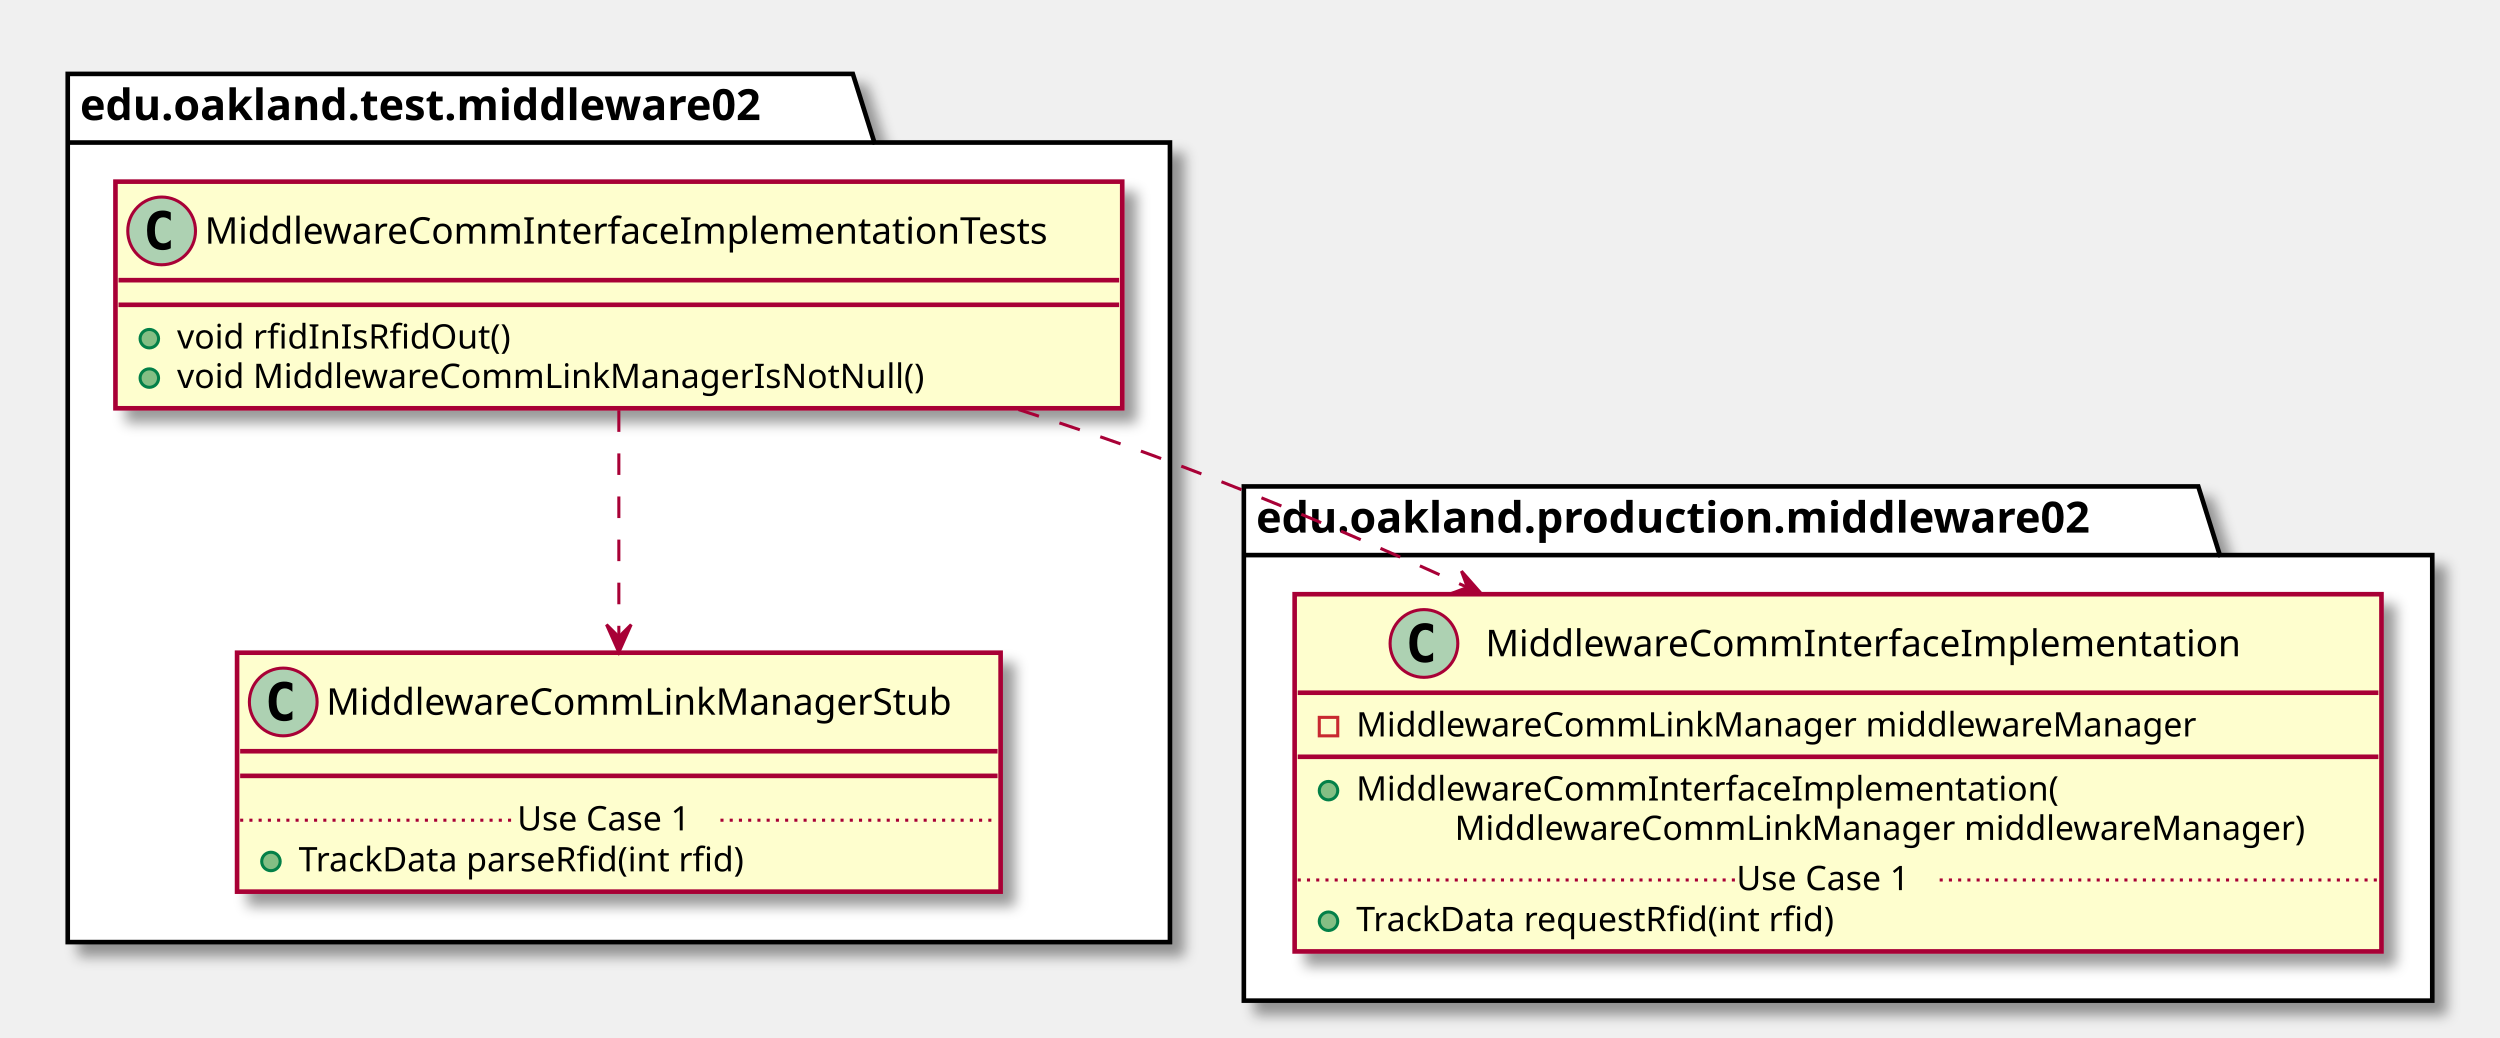
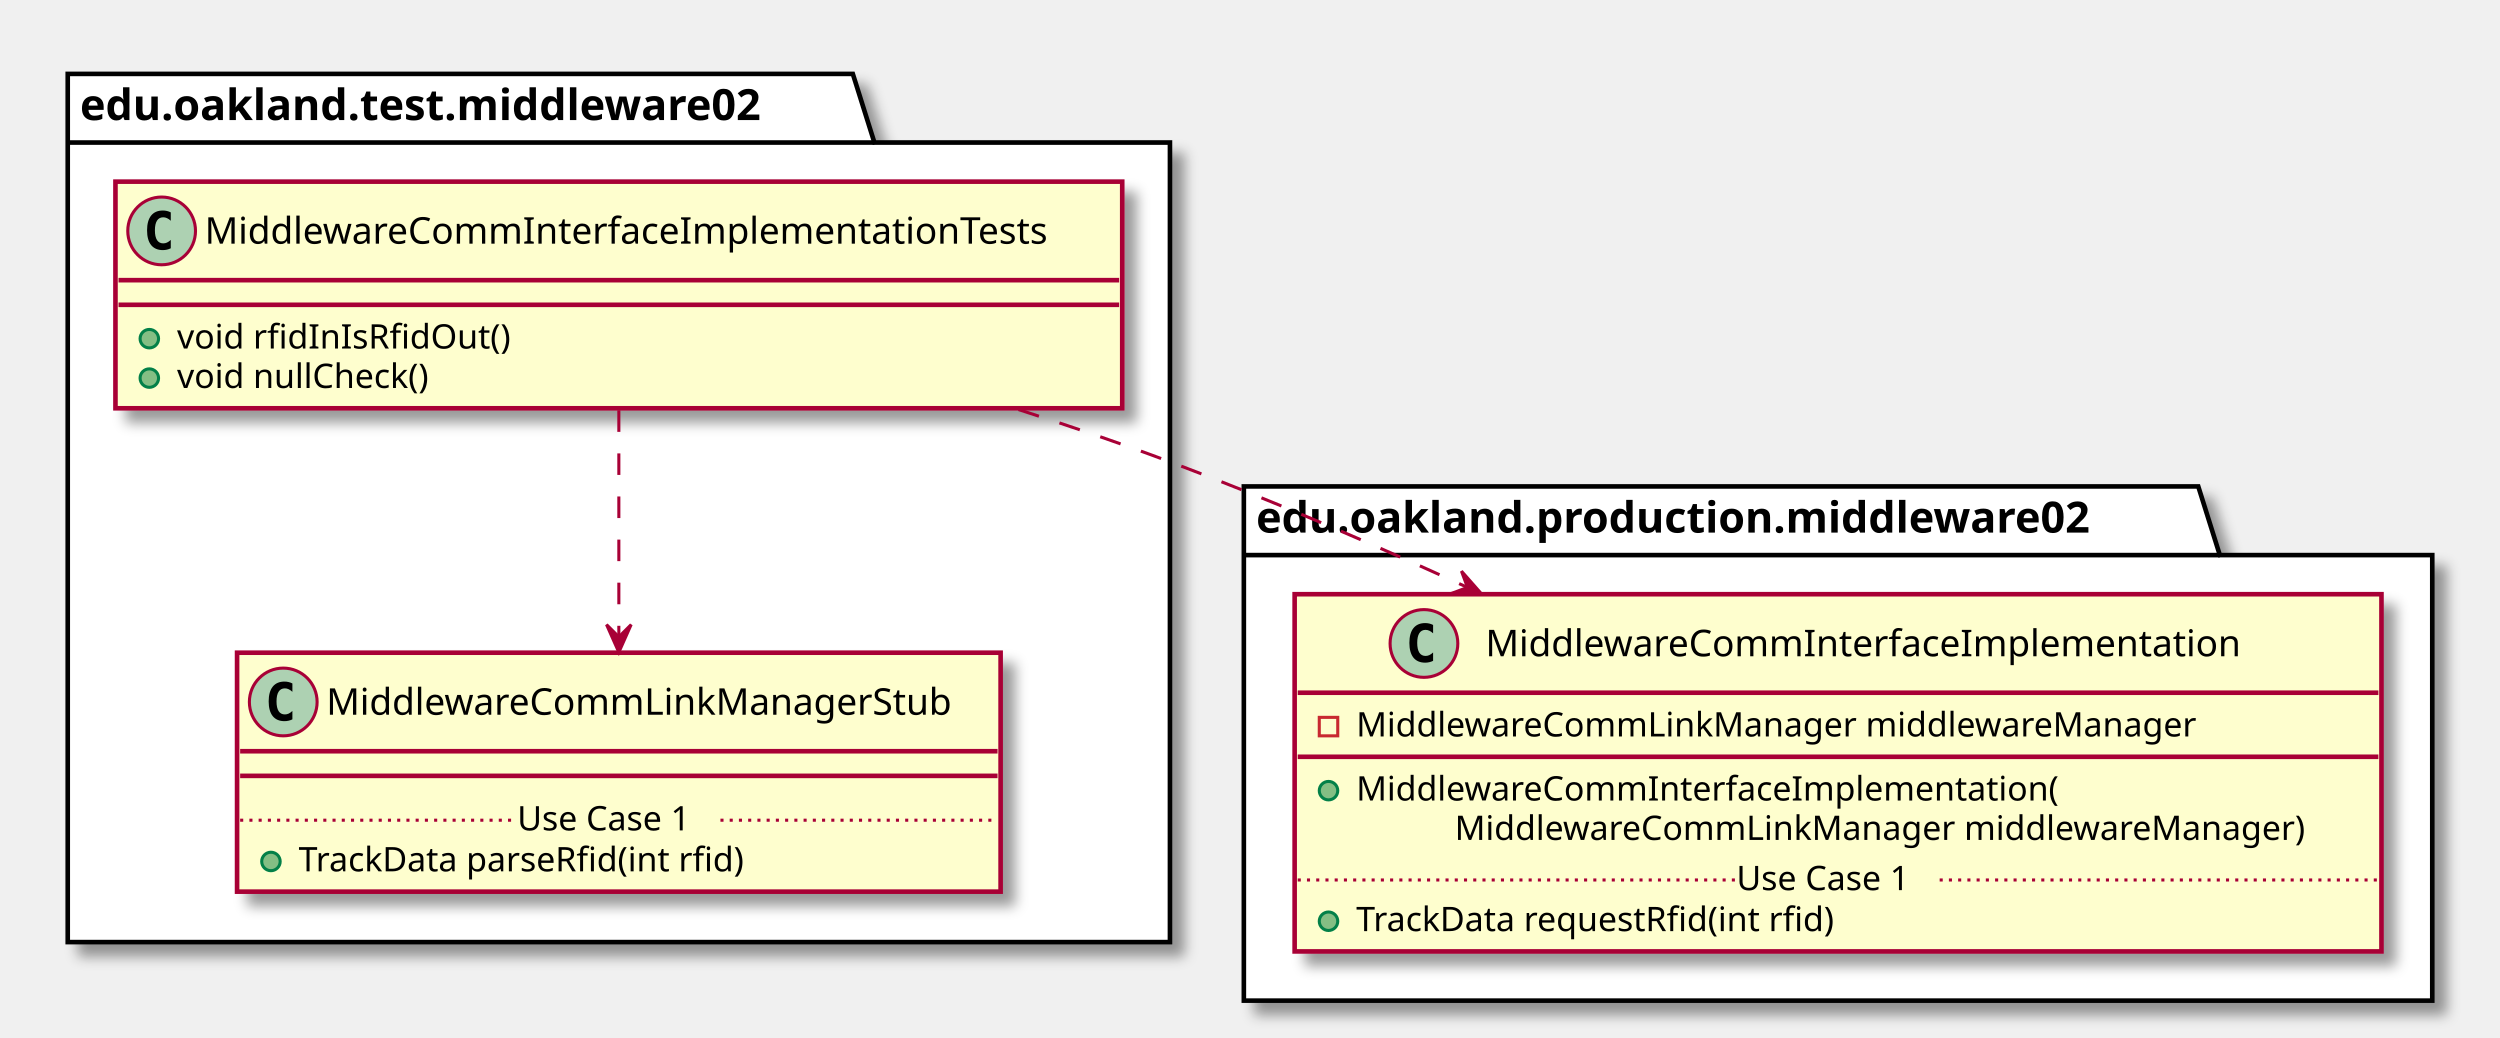
<svg xmlns="http://www.w3.org/2000/svg" contentScriptType="application/ecmascript" contentStyleType="text/css" height="337px" preserveAspectRatio="none" style="width:812px;height:337px;" version="1.1" viewBox="0 0 812 337" width="812px" zoomAndPan="magnify">
  <defs>
-     <filter height="300%" id="fshvjaud0l5hv" width="300%" x="-1" y="-1">
+     <filter height="300%" id="f16mvpk6hh0tjt" width="300%" x="-1" y="-1">
      <feGaussianBlur result="blurOut" stdDeviation="2.0" />
      <feColorMatrix in="blurOut" result="blurOut2" type="matrix" values="0 0 0 0 0 0 0 0 0 0 0 0 0 0 0 0 0 0 .4 0" />
      <feOffset dx="4.0" dy="4.0" in="blurOut2" result="blurOut3" />
      <feBlend in="SourceGraphic" in2="blurOut3" mode="normal" />
    </filter>
  </defs>
  <g>
-     <polygon fill="#FFFFFF" filter="url(#fshvjaud0l5hv)" points="22,24,277,24,284,46.297,380,46.297,380,306,22,306,22,24" style="stroke: #000000; stroke-width: 1.5;" />
+     <polygon fill="#FFFFFF" filter="url(#f16mvpk6hh0tjt)" points="22,24,277,24,284,46.297,380,46.297,380,306,22,306,22,24" style="stroke: #000000; stroke-width: 1.5;" />
    <line style="stroke: #000000; stroke-width: 1.5;" x1="22" x2="284" y1="46.297" y2="46.297" />
    <text fill="#000000" font-family="sans-serif" font-size="14" font-weight="bold" lengthAdjust="spacingAndGlyphs" textLength="249" x="26" y="38.995">edu.oakland.test.middleware02</text>
-     <polygon fill="#FFFFFF" filter="url(#fshvjaud0l5hv)" points="404,158,714,158,721,180.297,790,180.297,790,325,404,325,404,158" style="stroke: #000000; stroke-width: 1.5;" />
+     <polygon fill="#FFFFFF" filter="url(#f16mvpk6hh0tjt)" points="404,158,714,158,721,180.297,790,180.297,790,325,404,325,404,158" style="stroke: #000000; stroke-width: 1.5;" />
    <line style="stroke: #000000; stroke-width: 1.5;" x1="404" x2="721" y1="180.297" y2="180.297" />
    <text fill="#000000" font-family="sans-serif" font-size="14" font-weight="bold" lengthAdjust="spacingAndGlyphs" textLength="304" x="408" y="172.995">edu.oakland.production.middleware02</text>
-     <rect fill="#FEFECE" filter="url(#fshvjaud0l5hv)" height="73.609" id="MiddlewareCommInterfaceImplementationTests" style="stroke: #A80036; stroke-width: 1.5;" width="327" x="37.5" y="59" />
+     <rect fill="#FEFECE" filter="url(#f16mvpk6hh0tjt)" height="73.609" id="MiddlewareCommInterfaceImplementationTests" style="stroke: #A80036; stroke-width: 1.5;" width="327" x="37.5" y="59" />
    <ellipse cx="52.5" cy="75" fill="#ADD1B2" rx="11" ry="11" style="stroke: #A80036; stroke-width: 1.0;" />
    <path d="M55.469,80.641 Q54.891,80.938 54.25,81.078 Q53.609,81.234 52.906,81.234 Q50.406,81.234 49.078,79.594 Q47.766,77.938 47.766,74.812 Q47.766,71.688 49.078,70.031 Q50.406,68.375 52.906,68.375 Q53.609,68.375 54.25,68.531 Q54.906,68.688 55.469,68.984 L55.469,71.703 Q54.844,71.125 54.25,70.859 Q53.656,70.578 53.031,70.578 Q51.688,70.578 51,71.656 Q50.312,72.719 50.312,74.812 Q50.312,76.906 51,77.984 Q51.688,79.047 53.031,79.047 Q53.656,79.047 54.25,78.781 Q54.844,78.5 55.469,77.922 L55.469,80.641 Z " />
    <text fill="#000000" font-family="sans-serif" font-size="12" lengthAdjust="spacingAndGlyphs" textLength="295" x="66.5" y="79.154">MiddlewareCommInterfaceImplementationTests</text>
    <line style="stroke: #A80036; stroke-width: 1.5;" x1="38.5" x2="363.5" y1="91" y2="91" />
    <line style="stroke: #A80036; stroke-width: 1.5;" x1="38.5" x2="363.5" y1="99" y2="99" />
    <ellipse cx="48.5" cy="110" fill="#84BE84" rx="3" ry="3" style="stroke: #038048; stroke-width: 1.0;" />
    <text fill="#000000" font-family="sans-serif" font-size="11" lengthAdjust="spacingAndGlyphs" textLength="115" x="57.5" y="113.21">void rfidInIsRfidOut()</text>
    <ellipse cx="48.5" cy="122.805" fill="#84BE84" rx="3" ry="3" style="stroke: #038048; stroke-width: 1.0;" />
-     <text fill="#000000" font-family="sans-serif" font-size="11" lengthAdjust="spacingAndGlyphs" textLength="257" x="57.5" y="126.015">void MiddlewareCommLinkManagerIsNotNull()</text>
-     <rect fill="#FEFECE" filter="url(#fshvjaud0l5hv)" height="77.609" id="MiddlewareCommLinkManagerStub" style="stroke: #A80036; stroke-width: 1.5;" width="248" x="77" y="212" />
+     <text fill="#000000" font-family="sans-serif" font-size="11" lengthAdjust="spacingAndGlyphs" textLength="89" x="57.5" y="126.015">void nullCheck()</text>
+     <rect fill="#FEFECE" filter="url(#f16mvpk6hh0tjt)" height="77.609" id="MiddlewareCommLinkManagerStub" style="stroke: #A80036; stroke-width: 1.5;" width="248" x="77" y="212" />
    <ellipse cx="92" cy="228" fill="#ADD1B2" rx="11" ry="11" style="stroke: #A80036; stroke-width: 1.0;" />
    <path d="M94.969,233.641 Q94.391,233.938 93.75,234.078 Q93.109,234.234 92.406,234.234 Q89.906,234.234 88.578,232.594 Q87.266,230.938 87.266,227.812 Q87.266,224.688 88.578,223.031 Q89.906,221.375 92.406,221.375 Q93.109,221.375 93.75,221.531 Q94.406,221.688 94.969,221.984 L94.969,224.703 Q94.344,224.125 93.75,223.859 Q93.156,223.578 92.531,223.578 Q91.188,223.578 90.5,224.656 Q89.812,225.719 89.812,227.812 Q89.812,229.906 90.5,230.984 Q91.188,232.047 92.531,232.047 Q93.156,232.047 93.75,231.781 Q94.344,231.5 94.969,230.922 L94.969,233.641 Z " />
    <text fill="#000000" font-family="sans-serif" font-size="12" lengthAdjust="spacingAndGlyphs" textLength="216" x="106" y="232.154">MiddlewareCommLinkManagerStub</text>
    <line style="stroke: #A80036; stroke-width: 1.5;" x1="78" x2="324" y1="244" y2="244" />
    <line style="stroke: #A80036; stroke-width: 1.5;" x1="78" x2="324" y1="252" y2="252" />
    <ellipse cx="88" cy="279.805" fill="#84BE84" rx="3" ry="3" style="stroke: #038048; stroke-width: 1.0;" />
    <text fill="#000000" font-family="sans-serif" font-size="11" lengthAdjust="spacingAndGlyphs" textLength="160" x="97" y="283.015">TrackData parseRfid(int rfid)</text>
    <line style="stroke: #A80036; stroke-width: 1.0; stroke-dasharray: 1.0,2.0;" x1="78" x2="168" y1="266.402" y2="266.402" />
    <text fill="#000000" font-family="sans-serif" font-size="11" lengthAdjust="spacingAndGlyphs" textLength="66" x="168" y="269.71">Use Case 1</text>
    <line style="stroke: #A80036; stroke-width: 1.0; stroke-dasharray: 1.0,2.0;" x1="234" x2="324" y1="266.402" y2="266.402" />
-     <rect fill="#FEFECE" filter="url(#fshvjaud0l5hv)" height="116.023" id="MiddlewareCommInterfaceImplementation" style="stroke: #A80036; stroke-width: 1.5;" width="353" x="420.5" y="193" />
+     <rect fill="#FEFECE" filter="url(#f16mvpk6hh0tjt)" height="116.023" id="MiddlewareCommInterfaceImplementation" style="stroke: #A80036; stroke-width: 1.5;" width="353" x="420.5" y="193" />
    <ellipse cx="462.5" cy="209" fill="#ADD1B2" rx="11" ry="11" style="stroke: #A80036; stroke-width: 1.0;" />
    <path d="M465.469,214.641 Q464.891,214.938 464.25,215.078 Q463.609,215.234 462.906,215.234 Q460.406,215.234 459.078,213.594 Q457.766,211.938 457.766,208.812 Q457.766,205.688 459.078,204.031 Q460.406,202.375 462.906,202.375 Q463.609,202.375 464.25,202.531 Q464.906,202.688 465.469,202.984 L465.469,205.703 Q464.844,205.125 464.25,204.859 Q463.656,204.578 463.031,204.578 Q461.688,204.578 461,205.656 Q460.312,206.719 460.312,208.812 Q460.312,210.906 461,211.984 Q461.688,213.047 463.031,213.047 Q463.656,213.047 464.25,212.781 Q464.844,212.5 465.469,211.922 L465.469,214.641 Z " />
    <text fill="#000000" font-family="sans-serif" font-size="12" lengthAdjust="spacingAndGlyphs" textLength="261" x="482.5" y="213.154">MiddlewareCommInterfaceImplementation</text>
    <line style="stroke: #A80036; stroke-width: 1.5;" x1="421.5" x2="772.5" y1="225" y2="225" />
    <rect fill="none" height="6" style="stroke: #C82930; stroke-width: 1.0;" width="6" x="428.5" y="233" />
    <text fill="#000000" font-family="sans-serif" font-size="11" lengthAdjust="spacingAndGlyphs" textLength="291" x="440.5" y="239.21">MiddlewareCommLinkManager middlewareManager</text>
    <line style="stroke: #A80036; stroke-width: 1.5;" x1="421.5" x2="772.5" y1="245.805" y2="245.805" />
    <ellipse cx="431.5" cy="256.805" fill="#84BE84" rx="3" ry="3" style="stroke: #038048; stroke-width: 1.0;" />
    <text fill="#000000" font-family="sans-serif" font-size="11" lengthAdjust="spacingAndGlyphs" textLength="243" x="440.5" y="260.015">MiddlewareCommInterfaceImplementation(</text>
    <text fill="#000000" font-family="sans-serif" font-size="11" lengthAdjust="spacingAndGlyphs" textLength="295" x="472.5" y="272.82">MiddlewareCommLinkManager middlewareManager)</text>
    <ellipse cx="431.5" cy="299.219" fill="#84BE84" rx="3" ry="3" style="stroke: #038048; stroke-width: 1.0;" />
    <text fill="#000000" font-family="sans-serif" font-size="11" lengthAdjust="spacingAndGlyphs" textLength="171" x="440.5" y="302.429">TrackData requestRfid(int rfid)</text>
    <line style="stroke: #A80036; stroke-width: 1.0; stroke-dasharray: 1.0,2.0;" x1="421.5" x2="564" y1="285.816" y2="285.816" />
    <text fill="#000000" font-family="sans-serif" font-size="11" lengthAdjust="spacingAndGlyphs" textLength="66" x="564" y="289.125">Use Case 1</text>
    <line style="stroke: #A80036; stroke-width: 1.0; stroke-dasharray: 1.0,2.0;" x1="630" x2="772.5" y1="285.816" y2="285.816" />
    <path d="M201,133.26 C201,155.28 201,183.51 201,206.7 " fill="none" id="MiddlewareCommInterfaceImplementationTests-&gt;MiddlewareCommLinkManagerStub" style="stroke: #A80036; stroke-width: 1.0; stroke-dasharray: 7.0,7.0;" />
    <polygon fill="#A80036" points="201,211.87,205,202.87,201,206.87,197,202.87,201,211.87" style="stroke: #A80036; stroke-width: 1.0;" />
    <path d="M330.79,133.02 C347.48,138.36 364.23,144.07 380,150 C411.82,161.97 445.52,176.53 476.62,190.79 " fill="none" id="MiddlewareCommInterfaceImplementationTests-&gt;MiddlewareCommInterfaceImplementation" style="stroke: #A80036; stroke-width: 1.0; stroke-dasharray: 7.0,7.0;" />
    <polygon fill="#A80036" points="481.19,192.89,474.68,185.5,476.646,190.804,471.342,192.77,481.19,192.89" style="stroke: #A80036; stroke-width: 1.0;" />
  </g>
</svg>
